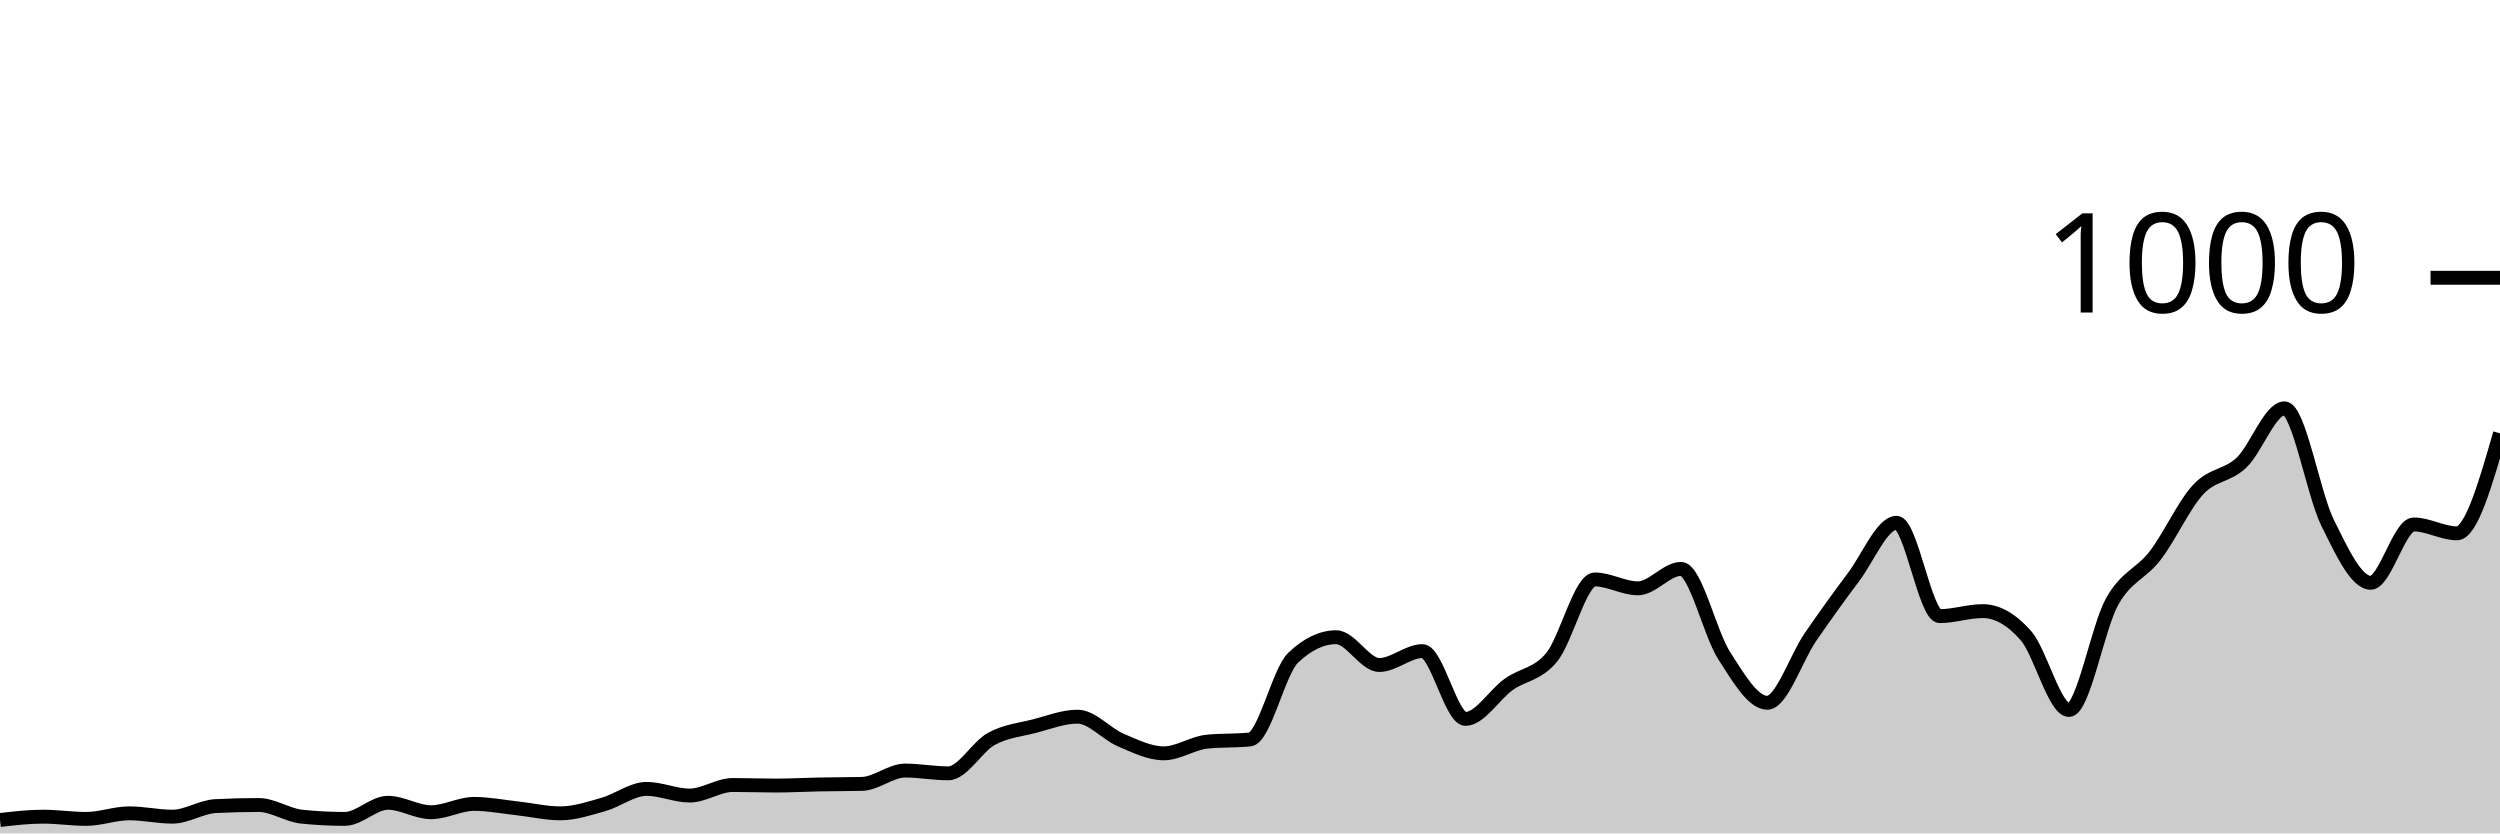
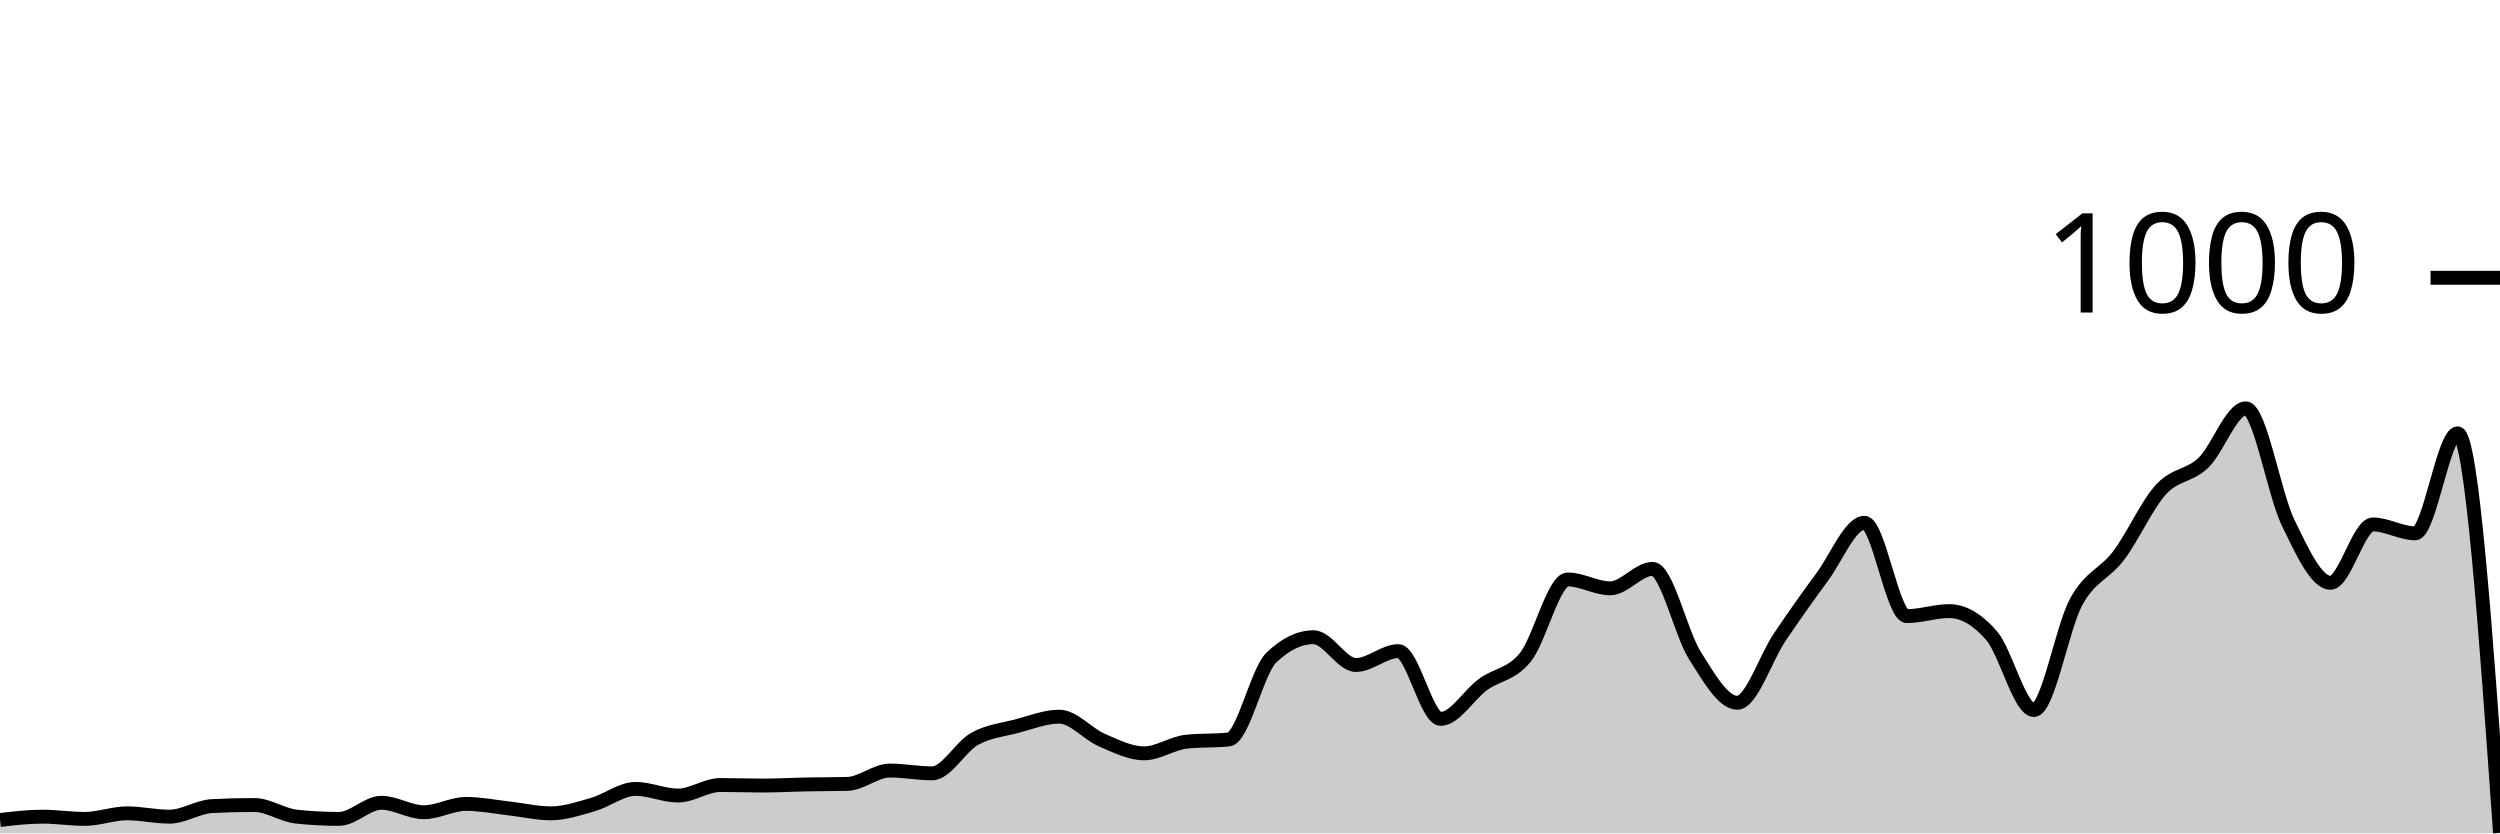
<svg xmlns="http://www.w3.org/2000/svg" viewBox="0 0 180 60">
  <g transform="translate(0,20)">
-     <path class="area" fill="rgba(0, 0, 0, 0.2)" d="M0,39.04C1.034,38.92,2.069,38.8,3.103,38.8C4.138,38.8,5.172,38.96,6.207,38.96C7.241,38.96,8.276,38.56,9.31,38.56C10.345,38.56,11.379,38.8,12.414,38.8C13.448,38.8,14.483,38.093,15.517,38.04C16.552,37.987,17.586,37.96,18.621,37.96C19.655,37.96,20.69,38.693,21.724,38.8C22.759,38.907,23.793,38.96,24.828,38.96C25.862,38.96,26.897,37.8,27.931,37.8C28.966,37.8,30,38.48,31.034,38.48C32.069,38.48,33.103,37.88,34.138,37.88C35.172,37.88,36.207,38.087,37.241,38.2C38.276,38.313,39.31,38.56,40.345,38.56C41.379,38.56,42.414,38.213,43.448,37.92C44.483,37.627,45.517,36.8,46.552,36.8C47.586,36.8,48.621,37.28,49.655,37.28C50.69,37.28,51.724,36.52,52.759,36.52C53.793,36.52,54.828,36.56,55.862,36.56C56.897,36.56,57.931,36.5,58.966,36.48C60,36.46,61.034,36.467,62.069,36.44C63.103,36.413,64.138,35.48,65.172,35.48C66.207,35.48,67.241,35.68,68.276,35.68C69.31,35.68,70.345,33.767,71.379,33.2C72.414,32.633,73.448,32.547,74.483,32.28C75.517,32.013,76.552,31.6,77.586,31.6C78.621,31.6,79.655,32.84,80.69,33.28C81.724,33.72,82.759,34.24,83.793,34.24C84.828,34.24,85.862,33.507,86.897,33.4C87.931,33.293,88.966,33.347,90,33.24C91.034,33.133,92.069,28.347,93.103,27.36C94.138,26.373,95.172,25.88,96.207,25.88C97.241,25.88,98.276,27.88,99.31,27.88C100.345,27.88,101.379,26.88,102.414,26.88C103.448,26.88,104.483,31.76,105.517,31.76C106.552,31.76,107.586,30.02,108.621,29.28C109.655,28.54,110.69,28.58,111.724,27.32C112.759,26.06,113.793,21.72,114.828,21.72C115.862,21.72,116.897,22.36,117.931,22.36C118.966,22.36,120,20.96,121.034,20.96C122.069,20.96,123.103,25.593,124.138,27.2C125.172,28.807,126.207,30.6,127.241,30.6C128.276,30.6,129.31,27.387,130.345,25.88C131.379,24.373,132.414,22.933,133.448,21.56C134.483,20.187,135.517,17.64,136.552,17.64C137.586,17.64,138.621,24.36,139.655,24.36C140.69,24.36,141.724,24,142.759,24C143.793,24,144.828,24.587,145.862,25.76C146.897,26.933,147.931,31.12,148.966,31.12C150,31.12,151.034,25.173,152.069,23.32C153.103,21.467,154.138,21.347,155.172,20C156.207,18.653,157.241,16.353,158.276,15.24C159.31,14.127,160.345,14.293,161.379,13.32C162.414,12.347,163.448,9.4,164.483,9.4C165.517,9.4,166.552,15.547,167.586,17.64C168.621,19.733,169.655,21.96,170.69,21.96C171.724,21.96,172.759,17.76,173.793,17.76C174.828,17.76,175.862,18.4,176.897,18.4C177.931,18.4,178.966,14.8,180,11.2L180,40C178.966,40,177.931,40,176.897,40C175.862,40,174.828,40,173.793,40C172.759,40,171.724,40,170.69,40C169.655,40,168.621,40,167.586,40C166.552,40,165.517,40,164.483,40C163.448,40,162.414,40,161.379,40C160.345,40,159.31,40,158.276,40C157.241,40,156.207,40,155.172,40C154.138,40,153.103,40,152.069,40C151.034,40,150,40,148.966,40C147.931,40,146.897,40,145.862,40C144.828,40,143.793,40,142.759,40C141.724,40,140.69,40,139.655,40C138.621,40,137.586,40,136.552,40C135.517,40,134.483,40,133.448,40C132.414,40,131.379,40,130.345,40C129.31,40,128.276,40,127.241,40C126.207,40,125.172,40,124.138,40C123.103,40,122.069,40,121.034,40C120,40,118.966,40,117.931,40C116.897,40,115.862,40,114.828,40C113.793,40,112.759,40,111.724,40C110.69,40,109.655,40,108.621,40C107.586,40,106.552,40,105.517,40C104.483,40,103.448,40,102.414,40C101.379,40,100.345,40,99.31,40C98.276,40,97.241,40,96.207,40C95.172,40,94.138,40,93.103,40C92.069,40,91.034,40,90,40C88.966,40,87.931,40,86.897,40C85.862,40,84.828,40,83.793,40C82.759,40,81.724,40,80.69,40C79.655,40,78.621,40,77.586,40C76.552,40,75.517,40,74.483,40C73.448,40,72.414,40,71.379,40C70.345,40,69.31,40,68.276,40C67.241,40,66.207,40,65.172,40C64.138,40,63.103,40,62.069,40C61.034,40,60,40,58.966,40C57.931,40,56.897,40,55.862,40C54.828,40,53.793,40,52.759,40C51.724,40,50.69,40,49.655,40C48.621,40,47.586,40,46.552,40C45.517,40,44.483,40,43.448,40C42.414,40,41.379,40,40.345,40C39.31,40,38.276,40,37.241,40C36.207,40,35.172,40,34.138,40C33.103,40,32.069,40,31.034,40C30,40,28.966,40,27.931,40C26.897,40,25.862,40,24.828,40C23.793,40,22.759,40,21.724,40C20.69,40,19.655,40,18.621,40C17.586,40,16.552,40,15.517,40C14.483,40,13.448,40,12.414,40C11.379,40,10.345,40,9.31,40C8.276,40,7.241,40,6.207,40C5.172,40,4.138,40,3.103,40C2.069,40,1.034,40,0,40Z" />
-     <path class="line" stroke="black" fill="none" d="M0,39.04C1.034,38.92,2.069,38.8,3.103,38.8C4.138,38.8,5.172,38.96,6.207,38.96C7.241,38.96,8.276,38.56,9.31,38.56C10.345,38.56,11.379,38.8,12.414,38.8C13.448,38.8,14.483,38.093,15.517,38.04C16.552,37.987,17.586,37.96,18.621,37.96C19.655,37.96,20.69,38.693,21.724,38.8C22.759,38.907,23.793,38.96,24.828,38.96C25.862,38.96,26.897,37.8,27.931,37.8C28.966,37.8,30,38.48,31.034,38.48C32.069,38.48,33.103,37.88,34.138,37.88C35.172,37.88,36.207,38.087,37.241,38.2C38.276,38.313,39.31,38.56,40.345,38.56C41.379,38.56,42.414,38.213,43.448,37.92C44.483,37.627,45.517,36.8,46.552,36.8C47.586,36.8,48.621,37.28,49.655,37.28C50.69,37.28,51.724,36.52,52.759,36.52C53.793,36.52,54.828,36.56,55.862,36.56C56.897,36.56,57.931,36.5,58.966,36.48C60,36.46,61.034,36.467,62.069,36.44C63.103,36.413,64.138,35.48,65.172,35.48C66.207,35.48,67.241,35.68,68.276,35.68C69.31,35.68,70.345,33.767,71.379,33.2C72.414,32.633,73.448,32.547,74.483,32.28C75.517,32.013,76.552,31.6,77.586,31.6C78.621,31.6,79.655,32.84,80.69,33.28C81.724,33.72,82.759,34.24,83.793,34.24C84.828,34.24,85.862,33.507,86.897,33.4C87.931,33.293,88.966,33.347,90,33.24C91.034,33.133,92.069,28.347,93.103,27.36C94.138,26.373,95.172,25.88,96.207,25.88C97.241,25.88,98.276,27.88,99.31,27.88C100.345,27.88,101.379,26.88,102.414,26.88C103.448,26.88,104.483,31.76,105.517,31.76C106.552,31.76,107.586,30.02,108.621,29.28C109.655,28.54,110.69,28.58,111.724,27.32C112.759,26.06,113.793,21.72,114.828,21.72C115.862,21.72,116.897,22.36,117.931,22.36C118.966,22.36,120,20.96,121.034,20.96C122.069,20.96,123.103,25.593,124.138,27.2C125.172,28.807,126.207,30.6,127.241,30.6C128.276,30.6,129.31,27.387,130.345,25.88C131.379,24.373,132.414,22.933,133.448,21.56C134.483,20.187,135.517,17.64,136.552,17.64C137.586,17.64,138.621,24.36,139.655,24.36C140.69,24.36,141.724,24,142.759,24C143.793,24,144.828,24.587,145.862,25.76C146.897,26.933,147.931,31.12,148.966,31.12C150,31.12,151.034,25.173,152.069,23.32C153.103,21.467,154.138,21.347,155.172,20C156.207,18.653,157.241,16.353,158.276,15.24C159.31,14.127,160.345,14.293,161.379,13.32C162.414,12.347,163.448,9.4,164.483,9.4C165.517,9.4,166.552,15.547,167.586,17.64C168.621,19.733,169.655,21.96,170.69,21.96C171.724,21.96,172.759,17.76,173.793,17.76C174.828,17.76,175.862,18.4,176.897,18.4C177.931,18.4,178.966,14.8,180,11.2" />
+     <path class="area" fill="rgba(0, 0, 0, 0.2)" d="M0,39.04C1.017,38.92,2.034,38.8,3.051,38.8C4.068,38.8,5.085,38.96,6.102,38.96C7.119,38.96,8.136,38.56,9.153,38.56C10.169,38.56,11.186,38.8,12.203,38.8C13.22,38.8,14.237,38.093,15.254,38.04C16.271,37.987,17.288,37.96,18.305,37.96C19.322,37.96,20.339,38.693,21.356,38.8C22.373,38.907,23.39,38.96,24.407,38.96C25.424,38.96,26.441,37.8,27.458,37.8C28.475,37.8,29.492,38.48,30.508,38.48C31.525,38.48,32.542,37.88,33.559,37.88C34.576,37.88,35.593,38.087,36.61,38.2C37.627,38.313,38.644,38.56,39.661,38.56C40.678,38.56,41.695,38.213,42.712,37.92C43.729,37.627,44.746,36.8,45.763,36.8C46.78,36.8,47.797,37.28,48.814,37.28C49.831,37.28,50.847,36.52,51.864,36.52C52.881,36.52,53.898,36.56,54.915,36.56C55.932,36.56,56.949,36.5,57.966,36.48C58.983,36.46,60,36.467,61.017,36.44C62.034,36.413,63.051,35.48,64.068,35.48C65.085,35.48,66.102,35.68,67.119,35.68C68.136,35.68,69.153,33.767,70.169,33.2C71.186,32.633,72.203,32.547,73.22,32.28C74.237,32.013,75.254,31.6,76.271,31.6C77.288,31.6,78.305,32.84,79.322,33.28C80.339,33.72,81.356,34.24,82.373,34.24C83.39,34.24,84.407,33.507,85.424,33.4C86.441,33.293,87.458,33.347,88.475,33.24C89.492,33.133,90.508,28.347,91.525,27.36C92.542,26.373,93.559,25.88,94.576,25.88C95.593,25.88,96.61,27.88,97.627,27.88C98.644,27.88,99.661,26.88,100.678,26.88C101.695,26.88,102.712,31.76,103.729,31.76C104.746,31.76,105.763,30.02,106.78,29.28C107.797,28.54,108.814,28.58,109.831,27.32C110.847,26.06,111.864,21.72,112.881,21.72C113.898,21.72,114.915,22.36,115.932,22.36C116.949,22.36,117.966,20.96,118.983,20.96C120,20.96,121.017,25.593,122.034,27.2C123.051,28.807,124.068,30.6,125.085,30.6C126.102,30.6,127.119,27.387,128.136,25.88C129.153,24.373,130.169,22.933,131.186,21.56C132.203,20.187,133.22,17.64,134.237,17.64C135.254,17.64,136.271,24.36,137.288,24.36C138.305,24.36,139.322,24,140.339,24C141.356,24,142.373,24.587,143.39,25.76C144.407,26.933,145.424,31.12,146.441,31.12C147.458,31.12,148.475,25.173,149.492,23.32C150.508,21.467,151.525,21.347,152.542,20C153.559,18.653,154.576,16.353,155.593,15.24C156.61,14.127,157.627,14.293,158.644,13.32C159.661,12.347,160.678,9.4,161.695,9.4C162.712,9.4,163.729,15.547,164.746,17.64C165.763,19.733,166.78,21.96,167.797,21.96C168.814,21.96,169.831,17.76,170.847,17.76C171.864,17.76,172.881,18.4,173.898,18.4C174.915,18.4,175.932,11.2,176.949,11.2C177.966,11.2,178.983,25.58,180,39.96L180,40C178.983,40,177.966,40,176.949,40C175.932,40,174.915,40,173.898,40C172.881,40,171.864,40,170.847,40C169.831,40,168.814,40,167.797,40C166.78,40,165.763,40,164.746,40C163.729,40,162.712,40,161.695,40C160.678,40,159.661,40,158.644,40C157.627,40,156.61,40,155.593,40C154.576,40,153.559,40,152.542,40C151.525,40,150.508,40,149.492,40C148.475,40,147.458,40,146.441,40C145.424,40,144.407,40,143.39,40C142.373,40,141.356,40,140.339,40C139.322,40,138.305,40,137.288,40C136.271,40,135.254,40,134.237,40C133.22,40,132.203,40,131.186,40C130.169,40,129.153,40,128.136,40C127.119,40,126.102,40,125.085,40C124.068,40,123.051,40,122.034,40C121.017,40,120,40,118.983,40C117.966,40,116.949,40,115.932,40C114.915,40,113.898,40,112.881,40C111.864,40,110.847,40,109.831,40C108.814,40,107.797,40,106.78,40C105.763,40,104.746,40,103.729,40C102.712,40,101.695,40,100.678,40C99.661,40,98.644,40,97.627,40C96.61,40,95.593,40,94.576,40C93.559,40,92.542,40,91.525,40C90.508,40,89.492,40,88.475,40C87.458,40,86.441,40,85.424,40C84.407,40,83.39,40,82.373,40C81.356,40,80.339,40,79.322,40C78.305,40,77.288,40,76.271,40C75.254,40,74.237,40,73.22,40C72.203,40,71.186,40,70.169,40C69.153,40,68.136,40,67.119,40C66.102,40,65.085,40,64.068,40C63.051,40,62.034,40,61.017,40C60,40,58.983,40,57.966,40C56.949,40,55.932,40,54.915,40C53.898,40,52.881,40,51.864,40C50.847,40,49.831,40,48.814,40C47.797,40,46.78,40,45.763,40C44.746,40,43.729,40,42.712,40C41.695,40,40.678,40,39.661,40C38.644,40,37.627,40,36.61,40C35.593,40,34.576,40,33.559,40C32.542,40,31.525,40,30.508,40C29.492,40,28.475,40,27.458,40C26.441,40,25.424,40,24.407,40C23.39,40,22.373,40,21.356,40C20.339,40,19.322,40,18.305,40C17.288,40,16.271,40,15.254,40C14.237,40,13.22,40,12.203,40C11.186,40,10.169,40,9.153,40C8.136,40,7.119,40,6.102,40C5.085,40,4.068,40,3.051,40C2.034,40,1.017,40,0,40Z" />
+     <path class="line" stroke="black" fill="none" d="M0,39.04C1.017,38.92,2.034,38.8,3.051,38.8C4.068,38.8,5.085,38.96,6.102,38.96C7.119,38.96,8.136,38.56,9.153,38.56C10.169,38.56,11.186,38.8,12.203,38.8C13.22,38.8,14.237,38.093,15.254,38.04C16.271,37.987,17.288,37.96,18.305,37.96C19.322,37.96,20.339,38.693,21.356,38.8C22.373,38.907,23.39,38.96,24.407,38.96C25.424,38.96,26.441,37.8,27.458,37.8C28.475,37.8,29.492,38.48,30.508,38.48C31.525,38.48,32.542,37.88,33.559,37.88C34.576,37.88,35.593,38.087,36.61,38.2C37.627,38.313,38.644,38.56,39.661,38.56C40.678,38.56,41.695,38.213,42.712,37.92C43.729,37.627,44.746,36.8,45.763,36.8C46.78,36.8,47.797,37.28,48.814,37.28C49.831,37.28,50.847,36.52,51.864,36.52C52.881,36.52,53.898,36.56,54.915,36.56C55.932,36.56,56.949,36.5,57.966,36.48C58.983,36.46,60,36.467,61.017,36.44C62.034,36.413,63.051,35.48,64.068,35.48C65.085,35.48,66.102,35.68,67.119,35.68C68.136,35.68,69.153,33.767,70.169,33.2C71.186,32.633,72.203,32.547,73.22,32.28C74.237,32.013,75.254,31.6,76.271,31.6C77.288,31.6,78.305,32.84,79.322,33.28C80.339,33.72,81.356,34.24,82.373,34.24C83.39,34.24,84.407,33.507,85.424,33.4C86.441,33.293,87.458,33.347,88.475,33.24C89.492,33.133,90.508,28.347,91.525,27.36C92.542,26.373,93.559,25.88,94.576,25.88C95.593,25.88,96.61,27.88,97.627,27.88C98.644,27.88,99.661,26.88,100.678,26.88C101.695,26.88,102.712,31.76,103.729,31.76C104.746,31.76,105.763,30.02,106.78,29.28C107.797,28.54,108.814,28.58,109.831,27.32C110.847,26.06,111.864,21.72,112.881,21.72C113.898,21.72,114.915,22.36,115.932,22.36C116.949,22.36,117.966,20.96,118.983,20.96C120,20.96,121.017,25.593,122.034,27.2C123.051,28.807,124.068,30.6,125.085,30.6C126.102,30.6,127.119,27.387,128.136,25.88C129.153,24.373,130.169,22.933,131.186,21.56C132.203,20.187,133.22,17.64,134.237,17.64C135.254,17.64,136.271,24.36,137.288,24.36C138.305,24.36,139.322,24,140.339,24C141.356,24,142.373,24.587,143.39,25.76C144.407,26.933,145.424,31.12,146.441,31.12C147.458,31.12,148.475,25.173,149.492,23.32C150.508,21.467,151.525,21.347,152.542,20C153.559,18.653,154.576,16.353,155.593,15.24C156.61,14.127,157.627,14.293,158.644,13.32C159.661,12.347,160.678,9.4,161.695,9.4C162.712,9.4,163.729,15.547,164.746,17.64C165.763,19.733,166.78,21.96,167.797,21.96C168.814,21.96,169.831,17.76,170.847,17.76C171.864,17.76,172.881,18.4,173.898,18.4C174.915,18.4,175.932,11.2,176.949,11.2C177.966,11.2,178.983,25.58,180,39.96" />
    <path class="axis-ceiling" stroke-width="1" stroke="black" fill="none" d="M175,0L180,0" />
    <text class="axis-ceiling-label" font-family="sans-serif" text-anchor="end" font-size="10px" x="170" y="2.5">1000</text>
  </g>
</svg>
